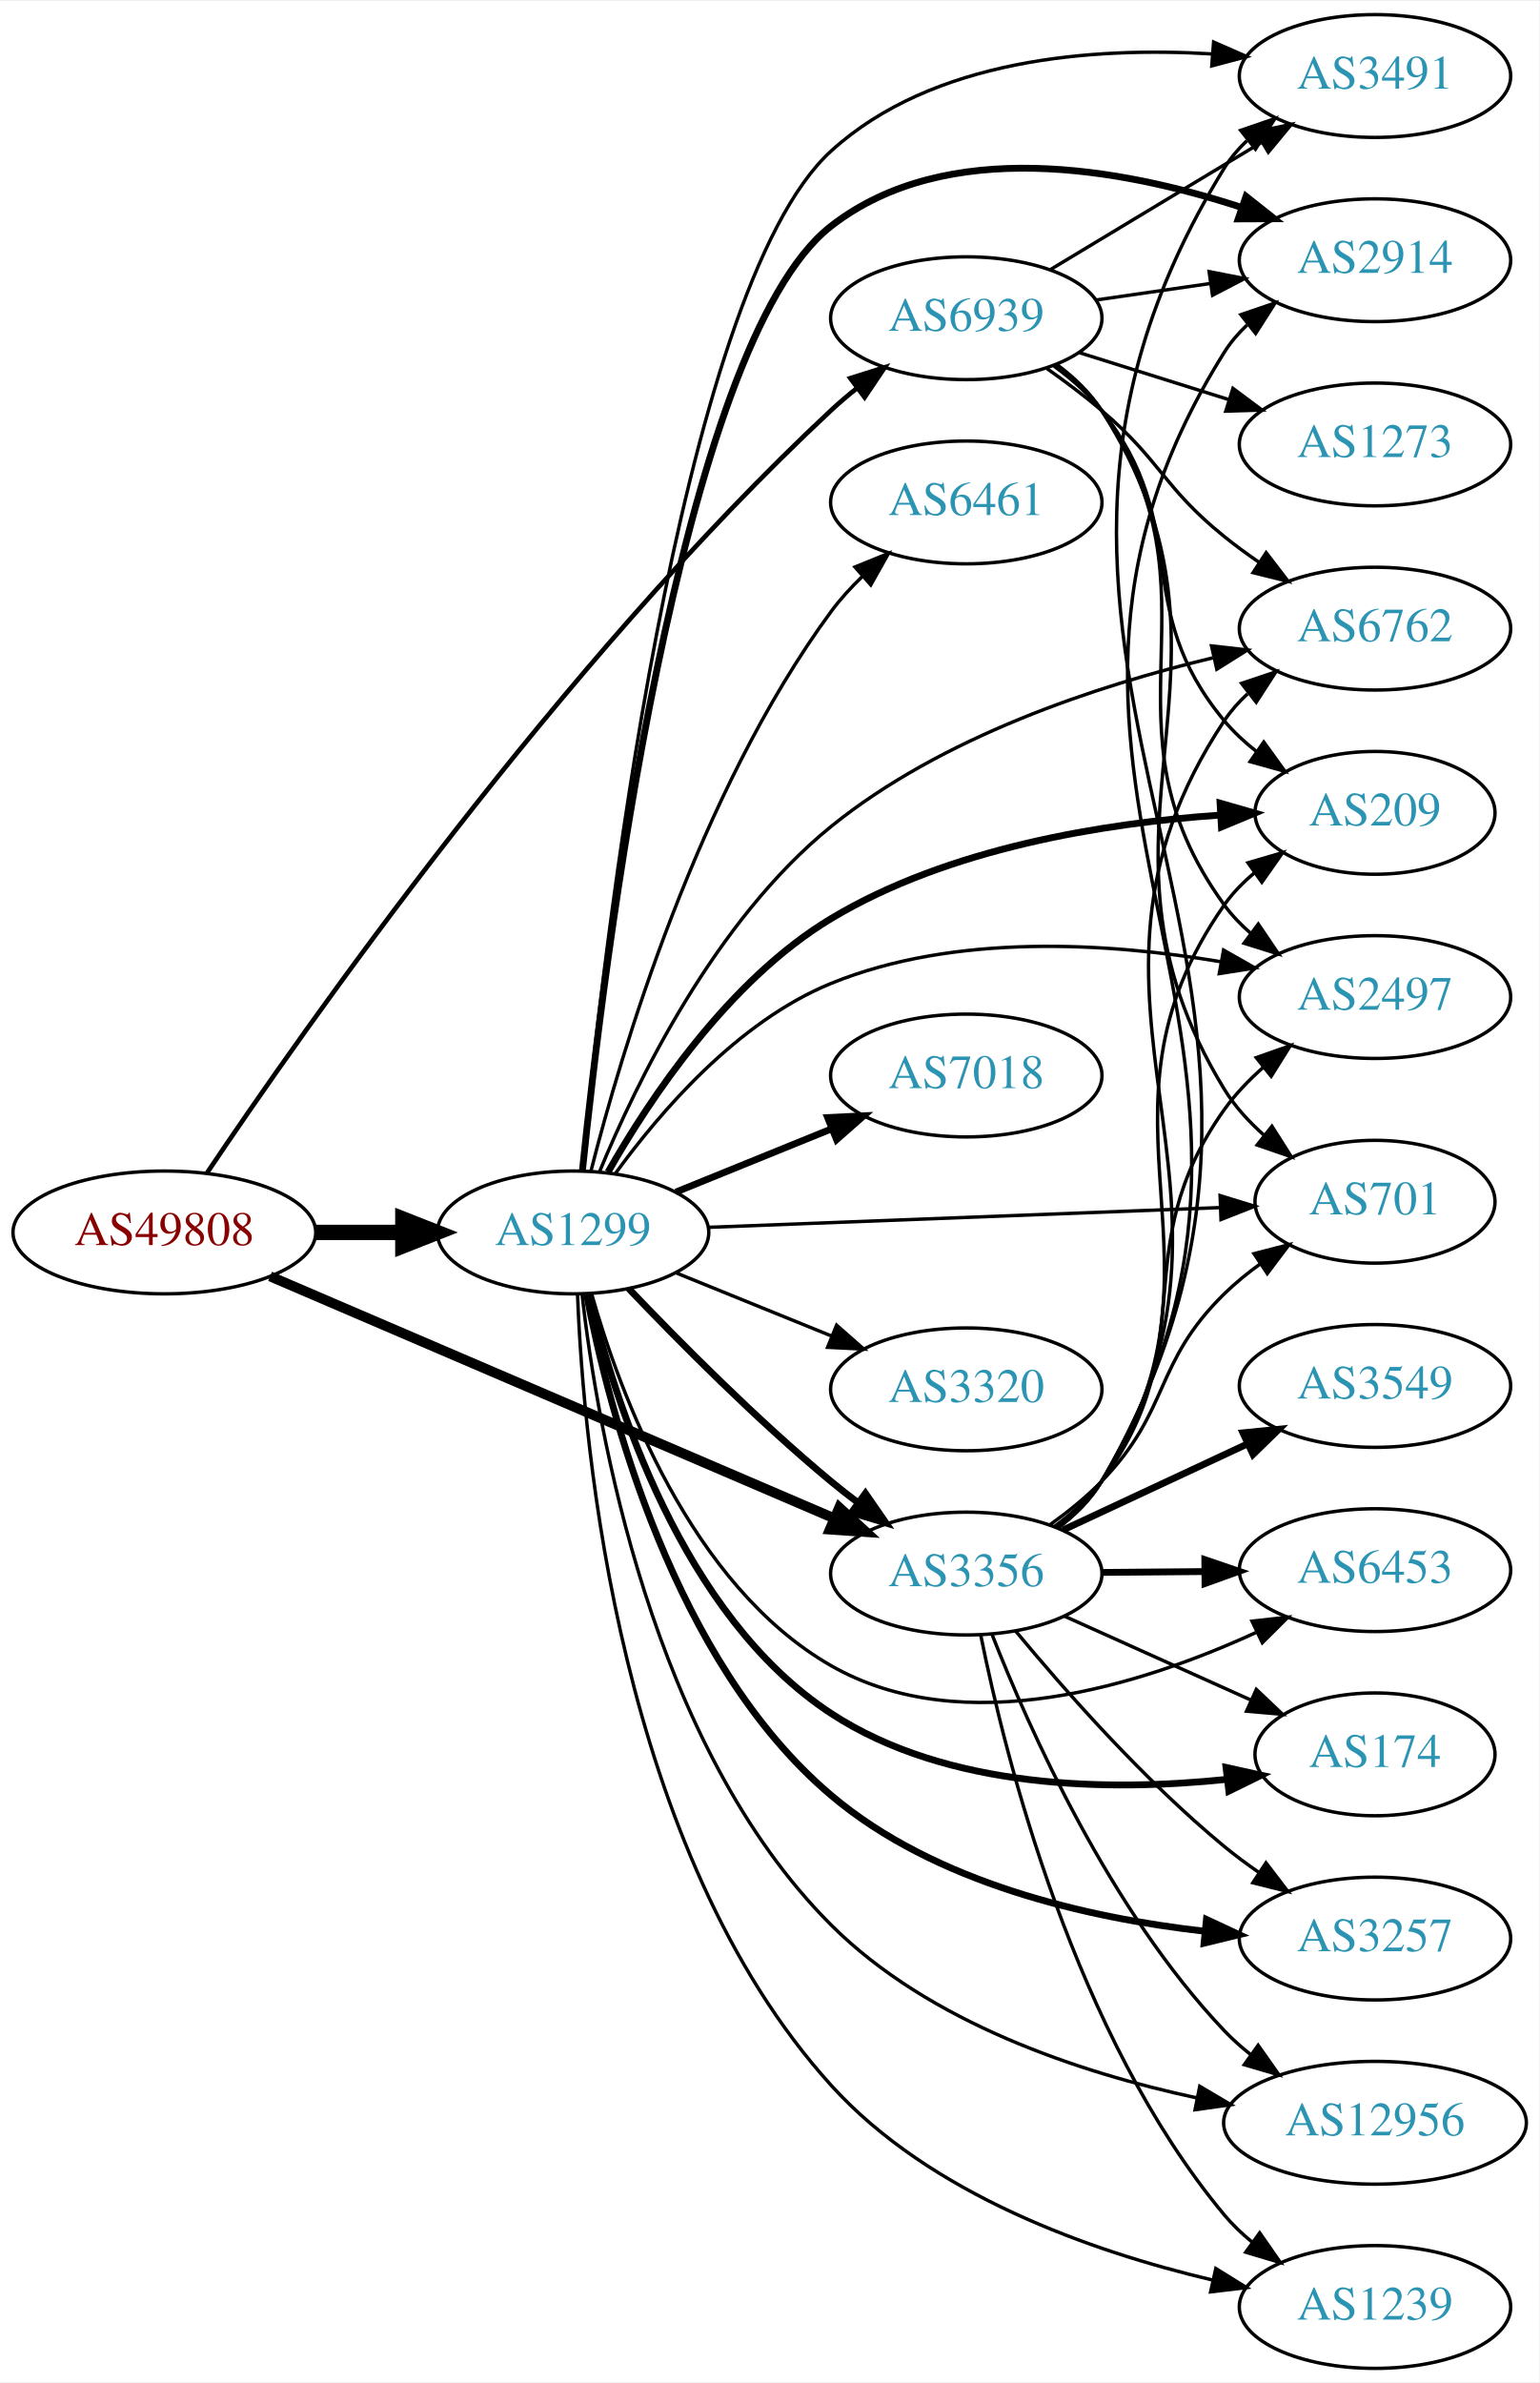
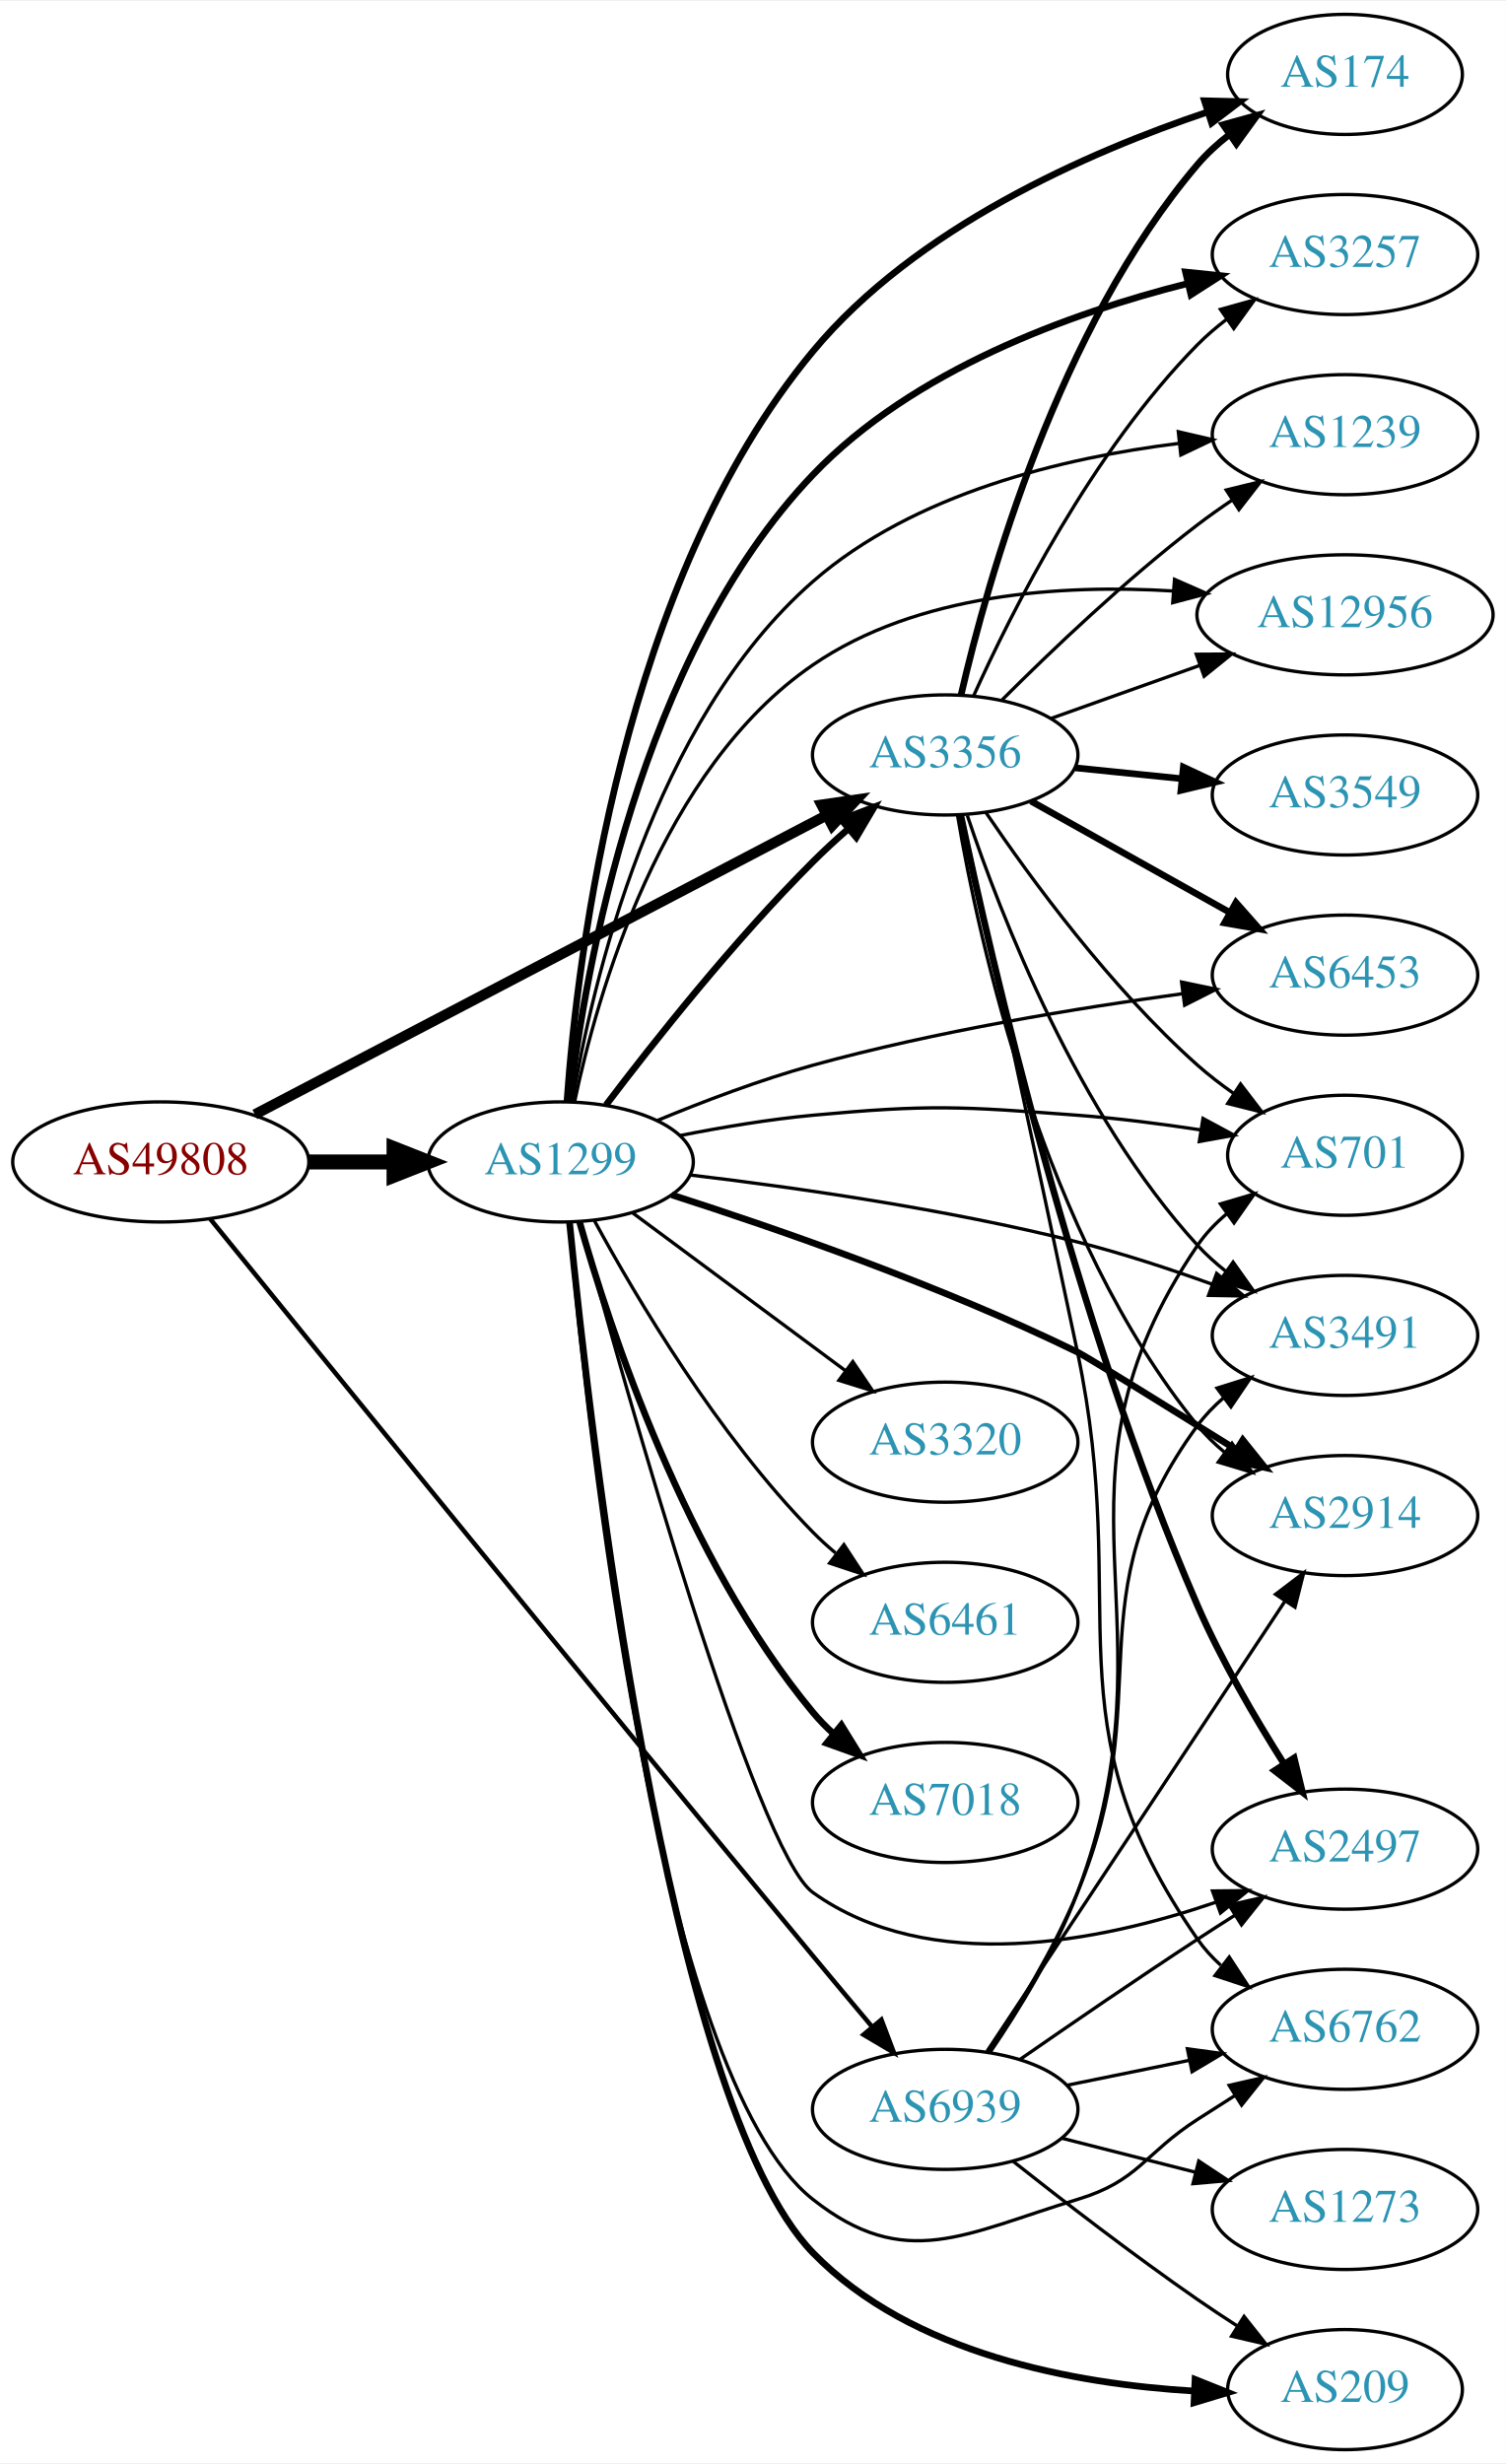
- <svg xmlns="http://www.w3.org/2000/svg" xmlns:xlink="http://www.w3.org/1999/xlink" width="451pt" height="698pt" viewBox="0.00 0.00 451.37 698.00">
-   <g id="graph0" class="graph" transform="scale(1 1) rotate(0) translate(4 694)">
-     <polygon fill="white" stroke="none" points="-4,4 -4,-694 447.37,-694 447.37,4 -4,4" />
+ <svg xmlns="http://www.w3.org/2000/svg" xmlns:xlink="http://www.w3.org/1999/xlink" width="451pt" height="738pt" viewBox="0.00 0.00 451.37 738.00">
+   <g id="graph0" class="graph" transform="scale(1 1) rotate(0) translate(4 734)">
+     <polygon fill="white" stroke="none" points="-4,4 -4,-734 447.37,-734 447.37,4 -4,4" />
    <g id="node1" class="node">
      <g id="a_node1">
        <a xlink:href="/asn/49808" xlink:title="AS49808 ~ POWERSPEED-AS [AT]">
-           <ellipse fill="#ffffff" stroke="black" cx="44.196" cy="-333" rx="44.393" ry="18" />
-           <text text-anchor="middle" x="44.196" y="-329.3" font-family="Times,serif" font-size="14.00" fill="#880000">AS49808</text>
+           <ellipse fill="#ffffff" stroke="black" cx="44.196" cy="-386" rx="44.393" ry="18" />
+           <text text-anchor="middle" x="44.196" y="-382.3" font-family="Times,serif" font-size="14.00" fill="#880000">AS49808</text>
        </a>
      </g>
    </g>
    <g id="node2" class="node">
      <g id="a_node2">
        <a xlink:href="/asn/1299" xlink:title="AS1299 ~ Telia Carrier [EU]">
-           <ellipse fill="#ffffff" stroke="black" cx="164.039" cy="-333" rx="39.794" ry="18" />
-           <text text-anchor="middle" x="164.039" y="-329.3" font-family="Times,serif" font-size="14.00" fill="#2c94b3">AS1299</text>
+           <ellipse fill="#ffffff" stroke="black" cx="164.039" cy="-386" rx="39.794" ry="18" />
+           <text text-anchor="middle" x="164.039" y="-382.3" font-family="Times,serif" font-size="14.00" fill="#2c94b3">AS1299</text>
        </a>
      </g>
    </g>
    <g id="edge1" class="edge">
-       <path fill="none" stroke="black" stroke-width="4.5" d="M88.407,-333C96.72,-333 105.482,-333 113.965,-333" />
-       <polygon fill="black" stroke="black" stroke-width="4.5" points="114.123,-336.938 124.123,-333 114.123,-329.063 114.123,-336.938" />
+       <path fill="none" stroke="black" stroke-width="4.5" d="M88.407,-386C96.72,-386 105.482,-386 113.965,-386" />
+       <polygon fill="black" stroke="black" stroke-width="4.5" points="114.123,-389.938 124.123,-386 114.123,-382.063 114.123,-389.938" />
    </g>
    <g id="node3" class="node">
      <g id="a_node3">
        <a xlink:href="/asn/3356" xlink:title="AS3356 ~ Level 3 Parent, LLC [US]">
-           <ellipse fill="#ffffff" stroke="black" cx="279.332" cy="-233" rx="39.794" ry="18" />
-           <text text-anchor="middle" x="279.332" y="-229.3" font-family="Times,serif" font-size="14.00" fill="#2c94b3">AS3356</text>
+           <ellipse fill="#ffffff" stroke="black" cx="279.332" cy="-508" rx="39.794" ry="18" />
+           <text text-anchor="middle" x="279.332" y="-504.3" font-family="Times,serif" font-size="14.00" fill="#2c94b3">AS3356</text>
        </a>
      </g>
    </g>
    <g id="edge2" class="edge">
-       <path fill="none" stroke="black" stroke-width="2.935" d="M75.197,-320.131C117.449,-302.008 194.462,-268.975 240.561,-249.201" />
-       <polygon fill="black" stroke="black" stroke-width="2.935" points="242.094,-252.352 249.905,-245.193 239.335,-245.919 242.094,-252.352" />
+       <path fill="none" stroke="black" stroke-width="3.13" d="M72.396,-400.234C114.873,-422.462 196.916,-465.395 243.606,-489.828" />
+       <polygon fill="black" stroke="black" stroke-width="3.13" points="242.244,-493.066 252.727,-494.601 245.49,-486.864 242.244,-493.066" />
    </g>
    <g id="node4" class="node">
      <g id="a_node4">
        <a xlink:href="/asn/6939" xlink:title="AS6939 ~ Hurricane Electric LLC [US]">
-           <ellipse fill="#ffffff" stroke="black" cx="279.332" cy="-601" rx="39.794" ry="18" />
-           <text text-anchor="middle" x="279.332" y="-597.3" font-family="Times,serif" font-size="14.00" fill="#2c94b3">AS6939</text>
+           <ellipse fill="#ffffff" stroke="black" cx="279.332" cy="-102" rx="39.794" ry="18" />
+           <text text-anchor="middle" x="279.332" y="-98.3" font-family="Times,serif" font-size="14.00" fill="#2c94b3">AS6939</text>
        </a>
      </g>
    </g>
    <g id="edge3" class="edge">
-       <path fill="none" stroke="black" stroke-width="1.37" d="M56.699,-350.445C84.721,-392.159 160.082,-499.723 239.685,-574 242.079,-576.234 244.668,-578.428 247.333,-580.542" />
-       <polygon fill="black" stroke="black" stroke-width="1.37" points="245.331,-583.415 255.437,-586.596 249.521,-577.807 245.331,-583.415" />
-     </g>
-     <g id="edge6" class="edge">
-       <path fill="none" stroke="black" stroke-width="2" d="M180.344,-316.545C194.957,-301.204 217.913,-278.044 239.685,-260 242.206,-257.911 244.882,-255.816 247.604,-253.767" />
-       <polygon fill="black" stroke="black" stroke-width="2" points="249.765,-256.523 255.797,-247.813 245.65,-250.861 249.765,-256.523" />
+       <path fill="none" stroke="black" stroke-width="1.37" d="M59.031,-368.908C90.786,-329.712 171.423,-230.383 239.685,-148 245.425,-141.073 251.684,-133.592 257.461,-126.716" />
+       <polygon fill="black" stroke="black" stroke-width="1.37" points="260.199,-128.898 263.961,-118.993 254.844,-124.391 260.199,-128.898" />
+     </g>
+     <g id="edge13" class="edge">
+       <path fill="none" stroke="black" stroke-width="2" d="M177.648,-403.057C191.83,-421.781 215.991,-452.325 239.685,-476 242.963,-479.275 246.546,-482.57 250.168,-485.736" />
+       <polygon fill="black" stroke="black" stroke-width="2" points="248.155,-488.618 258.051,-492.402 252.675,-483.273 248.155,-488.618" />
    </g>
    <g id="node5" class="node">
      <g id="a_node5">
-         <a xlink:href="/asn/6461" xlink:title="AS6461 ~ Zayo Bandwidth [US]">
-           <ellipse fill="#ffffff" stroke="black" cx="279.332" cy="-547" rx="39.794" ry="18" />
-           <text text-anchor="middle" x="279.332" y="-543.3" font-family="Times,serif" font-size="14.00" fill="#2c94b3">AS6461</text>
+         <a xlink:href="/asn/2914" xlink:title="AS2914 ~ NTT America, Inc. [US]">
+           <ellipse fill="#ffffff" stroke="black" cx="399.174" cy="-280" rx="39.794" ry="18" />
+           <text text-anchor="middle" x="399.174" y="-276.3" font-family="Times,serif" font-size="14.00" fill="#2c94b3">AS2914</text>
        </a>
      </g>
    </g>
    <g id="edge4" class="edge">
-       <path fill="none" stroke="black" d="M169.28,-350.995C178.035,-385.423 200.629,-461.905 239.685,-515 242.371,-518.651 245.561,-522.14 248.94,-525.382" />
-       <polygon fill="black" stroke="black" points="246.697,-528.07 256.516,-532.051 251.323,-522.816 246.697,-528.07" />
+       <path fill="none" stroke="black" stroke-width="2" d="M197.356,-376.12C229.051,-365.951 278.39,-348.824 318.978,-329 321.552,-327.743 345.557,-312.855 366.47,-299.816" />
+       <polygon fill="black" stroke="black" stroke-width="2" points="368.541,-302.65 375.172,-294.387 364.836,-296.711 368.541,-302.65" />
    </g>
    <g id="node6" class="node">
      <g id="a_node6">
-         <a xlink:href="/asn/2914" xlink:title="AS2914 ~ NTT America, Inc. [US]">
-           <ellipse fill="#ffffff" stroke="black" cx="399.174" cy="-618" rx="39.794" ry="18" />
-           <text text-anchor="middle" x="399.174" y="-614.3" font-family="Times,serif" font-size="14.00" fill="#2c94b3">AS2914</text>
+         <a xlink:href="/asn/174" xlink:title="AS174 ~ Cogent Communications [US]">
+           <ellipse fill="#ffffff" stroke="black" cx="399.174" cy="-712" rx="35.194" ry="18" />
+           <text text-anchor="middle" x="399.174" y="-708.3" font-family="Times,serif" font-size="14.00" fill="#2c94b3">AS174</text>
        </a>
      </g>
    </g>
    <g id="edge5" class="edge">
-       <path fill="none" stroke="black" stroke-width="2" d="M166.763,-351C172.783,-409.608 194.976,-593.195 239.685,-628 273.544,-654.359 324.813,-644.971 359.808,-633.56" />
-       <polygon fill="black" stroke="black" stroke-width="2" points="361.355,-636.728 369.663,-630.153 359.068,-630.112 361.355,-636.728" />
+       <path fill="none" stroke="black" stroke-width="2" d="M165.951,-404.072C169.043,-447.667 182.436,-560.087 239.685,-629 270.436,-666.016 322.016,-688.628 357.951,-700.713" />
+       <polygon fill="black" stroke="black" stroke-width="2" points="357.049,-704.1 367.641,-703.846 359.202,-697.439 357.049,-704.1" />
    </g>
    <g id="node7" class="node">
      <g id="a_node7">
-         <a xlink:href="/asn/174" xlink:title="AS174 ~ Cogent Communications [US]">
-           <ellipse fill="#ffffff" stroke="black" cx="399.174" cy="-180" rx="35.194" ry="18" />
-           <text text-anchor="middle" x="399.174" y="-176.3" font-family="Times,serif" font-size="14.00" fill="#2c94b3">AS174</text>
-         </a>
-       </g>
-     </g>
-     <g id="edge7" class="edge">
-       <path fill="none" stroke="black" stroke-width="2" d="M168.702,-314.974C176.074,-283.864 195.889,-220.677 239.685,-192 273.891,-169.602 321.595,-169.112 355.713,-172.672" />
-       <polygon fill="black" stroke="black" stroke-width="2" points="355.489,-176.171 365.835,-173.888 356.324,-169.22 355.489,-176.171" />
+         <a xlink:href="/asn/2497" xlink:title="AS2497 ~ Internet Initiative Japan Inc. [JP]">
+           <ellipse fill="#ffffff" stroke="black" cx="399.174" cy="-180" rx="39.794" ry="18" />
+           <text text-anchor="middle" x="399.174" y="-176.3" font-family="Times,serif" font-size="14.00" fill="#2c94b3">AS2497</text>
+         </a>
+       </g>
+     </g>
+     <g id="edge6" class="edge">
+       <path fill="none" stroke="black" d="M169.839,-368.16C183.478,-318.115 222.576,-179.244 239.685,-167 274.627,-141.994 325.662,-152.198 360.307,-164.042" />
+       <polygon fill="black" stroke="black" points="359.462,-167.458 370.057,-167.565 361.841,-160.875 359.462,-167.458" />
    </g>
    <g id="node8" class="node">
      <g id="a_node8">
-         <a xlink:href="/asn/2497" xlink:title="AS2497 ~ Internet Initiative Japan Inc. [JP]">
-           <ellipse fill="#ffffff" stroke="black" cx="399.174" cy="-402" rx="39.794" ry="18" />
-           <text text-anchor="middle" x="399.174" y="-398.3" font-family="Times,serif" font-size="14.00" fill="#2c94b3">AS2497</text>
-         </a>
-       </g>
-     </g>
-     <g id="edge8" class="edge">
-       <path fill="none" stroke="black" d="M176.366,-350.159C189.265,-367.974 212.158,-394.777 239.685,-406 276.023,-420.815 321.042,-417.888 353.804,-412.385" />
-       <polygon fill="black" stroke="black" points="354.774,-415.766 363.983,-410.528 353.517,-408.88 354.774,-415.766" />
+         <a xlink:href="/asn/6461" xlink:title="AS6461 ~ Zayo Bandwidth [US]">
+           <ellipse fill="#ffffff" stroke="black" cx="279.332" cy="-248" rx="39.794" ry="18" />
+           <text text-anchor="middle" x="279.332" y="-244.3" font-family="Times,serif" font-size="14.00" fill="#2c94b3">AS6461</text>
+         </a>
+       </g>
+     </g>
+     <g id="edge7" class="edge">
+       <path fill="none" stroke="black" d="M174.175,-368.402C186.78,-345.217 211.205,-303.992 239.685,-275 241.782,-272.865 244.069,-270.789 246.448,-268.799" />
+       <polygon fill="black" stroke="black" points="248.965,-271.278 254.751,-262.403 244.693,-265.733 248.965,-271.278" />
    </g>
    <g id="node9" class="node">
      <g id="a_node9">
        <a xlink:href="/asn/7018" xlink:title="AS7018 ~ AT&amp;T Services, Inc. [US]">
-           <ellipse fill="#ffffff" stroke="black" cx="279.332" cy="-379" rx="39.794" ry="18" />
-           <text text-anchor="middle" x="279.332" y="-375.3" font-family="Times,serif" font-size="14.00" fill="#2c94b3">AS7018</text>
-         </a>
-       </g>
-     </g>
-     <g id="edge9" class="edge">
-       <path fill="none" stroke="black" stroke-width="2" d="M194.214,-344.846C208.09,-350.48 224.867,-357.292 239.776,-363.346" />
-       <polygon fill="black" stroke="black" stroke-width="2" points="238.673,-366.675 249.255,-367.194 241.306,-360.189 238.673,-366.675" />
+           <ellipse fill="#ffffff" stroke="black" cx="279.332" cy="-194" rx="39.794" ry="18" />
+           <text text-anchor="middle" x="279.332" y="-190.3" font-family="Times,serif" font-size="14.00" fill="#2c94b3">AS7018</text>
+         </a>
+       </g>
+     </g>
+     <g id="edge8" class="edge">
+       <path fill="none" stroke="black" stroke-width="2" d="M169.684,-368.173C178.772,-335.949 201.425,-267.082 239.685,-221 241.548,-218.757 243.64,-216.615 245.863,-214.59" />
+       <polygon fill="black" stroke="black" stroke-width="2" points="248.21,-217.192 253.774,-208.176 243.802,-211.754 248.21,-217.192" />
    </g>
    <g id="node10" class="node">
      <g id="a_node10">
-         <a xlink:href="/asn/3491" xlink:title="AS3491 ~ PCCW Global, Inc. [US]">
-           <ellipse fill="#ffffff" stroke="black" cx="399.174" cy="-672" rx="39.794" ry="18" />
-           <text text-anchor="middle" x="399.174" y="-668.3" font-family="Times,serif" font-size="14.00" fill="#2c94b3">AS3491</text>
-         </a>
-       </g>
-     </g>
-     <g id="edge10" class="edge">
-       <path fill="none" stroke="black" d="M166.67,-351.211C172.538,-412.387 194.644,-608.978 239.685,-650 269.5,-677.154 316.466,-680.586 351.543,-678.468" />
-       <polygon fill="black" stroke="black" points="351.854,-681.955 361.556,-677.697 351.316,-674.976 351.854,-681.955" />
+         <a xlink:href="/asn/3257" xlink:title="AS3257 ~ GTT [DE]">
+           <ellipse fill="#ffffff" stroke="black" cx="399.174" cy="-658" rx="39.794" ry="18" />
+           <text text-anchor="middle" x="399.174" y="-654.3" font-family="Times,serif" font-size="14.00" fill="#2c94b3">AS3257</text>
+         </a>
+       </g>
+     </g>
+     <g id="edge9" class="edge">
+       <path fill="none" stroke="black" stroke-width="2" d="M166.756,-404.241C171.39,-443.605 187.561,-537.369 239.685,-592 269.648,-623.404 316.808,-640.436 351.903,-649.286" />
+       <polygon fill="black" stroke="black" stroke-width="2" points="351.377,-652.758 361.916,-651.673 353,-645.949 351.377,-652.758" />
    </g>
    <g id="node11" class="node">
      <g id="a_node11">
-         <a xlink:href="/asn/3257" xlink:title="AS3257 ~ GTT [DE]">
-           <ellipse fill="#ffffff" stroke="black" cx="399.174" cy="-126" rx="39.794" ry="18" />
-           <text text-anchor="middle" x="399.174" y="-122.3" font-family="Times,serif" font-size="14.00" fill="#2c94b3">AS3257</text>
-         </a>
-       </g>
-     </g>
-     <g id="edge11" class="edge">
-       <path fill="none" stroke="black" stroke-width="2" d="M167.961,-315.064C174.463,-281.079 193.372,-207.208 239.685,-168 270.203,-142.165 314.948,-132.036 349.118,-128.156" />
-       <polygon fill="black" stroke="black" stroke-width="2" points="349.75,-131.611 359.356,-127.142 349.06,-124.645 349.75,-131.611" />
+         <a xlink:href="/asn/1239" xlink:title="AS1239 ~ Sprint [US]">
+           <ellipse fill="#ffffff" stroke="black" cx="399.174" cy="-604" rx="39.794" ry="18" />
+           <text text-anchor="middle" x="399.174" y="-600.3" font-family="Times,serif" font-size="14.00" fill="#2c94b3">AS1239</text>
+         </a>
+       </g>
+     </g>
+     <g id="edge10" class="edge">
+       <path fill="none" stroke="black" d="M167.558,-404.017C173.465,-439.347 191.542,-517.931 239.685,-560 269.988,-586.479 314.955,-597.139 349.259,-601.372" />
+       <polygon fill="black" stroke="black" points="349.214,-604.888 359.534,-602.49 349.971,-597.929 349.214,-604.888" />
    </g>
    <g id="node12" class="node">
      <g id="a_node12">
-         <a xlink:href="/asn/12956" xlink:title="AS12956 ~ TELXIUS [ES]">
-           <ellipse fill="#ffffff" stroke="black" cx="399.174" cy="-72" rx="44.393" ry="18" />
-           <text text-anchor="middle" x="399.174" y="-68.3" font-family="Times,serif" font-size="14.00" fill="#2c94b3">AS12956</text>
-         </a>
-       </g>
-     </g>
-     <g id="edge12" class="edge">
-       <path fill="none" stroke="black" d="M166.661,-314.848C171.111,-275.708 186.938,-182.665 239.685,-130 268.464,-101.266 312.626,-86.64 347.03,-79.271" />
-       <polygon fill="black" stroke="black" points="347.79,-82.688 356.909,-77.294 346.417,-75.824 347.79,-82.688" />
+         <a xlink:href="/asn/6762" xlink:title="AS6762 ~ TELECOM ITALIA SPARKLE S.p.A. [IT]">
+           <ellipse fill="#ffffff" stroke="black" cx="399.174" cy="-126" rx="39.794" ry="18" />
+           <text text-anchor="middle" x="399.174" y="-122.3" font-family="Times,serif" font-size="14.00" fill="#2c94b3">AS6762</text>
+         </a>
+       </g>
+     </g>
+     <g id="edge11" class="edge">
+       <path fill="none" stroke="black" d="M166.525,-367.893C171.923,-307.102 192.701,-112.042 239.685,-75 267.36,-53.182 285.249,-64.788 318.978,-75 337.383,-80.572 338.823,-88.569 354.978,-99 358.572,-101.321 362.35,-103.728 366.115,-106.107" />
+       <polygon fill="black" stroke="black" points="364.451,-109.195 374.78,-111.552 368.175,-103.268 364.451,-109.195" />
    </g>
    <g id="node13" class="node">
      <g id="a_node13">
-         <a xlink:href="/asn/1239" xlink:title="AS1239 ~ Sprint [US]">
-           <ellipse fill="#ffffff" stroke="black" cx="399.174" cy="-18" rx="39.794" ry="18" />
-           <text text-anchor="middle" x="399.174" y="-14.3" font-family="Times,serif" font-size="14.00" fill="#2c94b3">AS1239</text>
-         </a>
-       </g>
-     </g>
-     <g id="edge13" class="edge">
-       <path fill="none" stroke="black" d="M165.35,-314.724C167.086,-269.578 177.66,-151.494 239.685,-83 268.755,-50.898 316.038,-34.285 351.405,-25.927" />
-       <polygon fill="black" stroke="black" points="352.498,-29.27 361.502,-23.686 350.981,-22.436 352.498,-29.27" />
+         <a xlink:href="/asn/12956" xlink:title="AS12956 ~ TELXIUS [ES]">
+           <ellipse fill="#ffffff" stroke="black" cx="399.174" cy="-550" rx="44.393" ry="18" />
+           <text text-anchor="middle" x="399.174" y="-546.3" font-family="Times,serif" font-size="14.00" fill="#2c94b3">AS12956</text>
+         </a>
+       </g>
+     </g>
+     <g id="edge12" class="edge">
+       <path fill="none" stroke="black" d="M168.213,-403.901C174.977,-436.205 194.087,-503.78 239.685,-535 270.996,-556.438 314.309,-559.195 347.744,-557.143" />
+       <polygon fill="black" stroke="black" points="348.078,-560.628 357.779,-556.367 347.539,-553.649 348.078,-560.628" />
    </g>
    <g id="node14" class="node">
      <g id="a_node14">
-         <a xlink:href="/asn/6762" xlink:title="AS6762 ~ TELECOM ITALIA SPARKLE S.p.A. [IT]">
-           <ellipse fill="#ffffff" stroke="black" cx="399.174" cy="-510" rx="39.794" ry="18" />
-           <text text-anchor="middle" x="399.174" y="-506.3" font-family="Times,serif" font-size="14.00" fill="#2c94b3">AS6762</text>
+         <a xlink:href="/asn/6453" xlink:title="AS6453 ~ TATA COMMUNICATIONS (AMERICA) INC [US]">
+           <ellipse fill="#ffffff" stroke="black" cx="399.174" cy="-442" rx="39.794" ry="18" />
+           <text text-anchor="middle" x="399.174" y="-438.3" font-family="Times,serif" font-size="14.00" fill="#2c94b3">AS6453</text>
        </a>
      </g>
    </g>
    <g id="edge14" class="edge">
-       <path fill="none" stroke="black" d="M171.849,-350.932C182.525,-376.765 205.57,-424.374 239.685,-452 272.186,-478.319 317.714,-493.32 351.639,-501.442" />
-       <polygon fill="black" stroke="black" points="351.24,-504.94 361.768,-503.746 352.793,-498.115 351.24,-504.94" />
+       <path fill="none" stroke="black" d="M192.942,-398.386C206.777,-404.127 223.872,-410.63 239.685,-415 276.342,-425.131 318.875,-432.126 350.645,-436.454" />
+       <polygon fill="black" stroke="black" points="350.188,-439.924 360.561,-437.766 351.106,-432.984 350.188,-439.924" />
    </g>
    <g id="node15" class="node">
      <g id="a_node15">
-         <a xlink:href="/asn/701" xlink:title="AS701 ~ UUNET [US]">
-           <ellipse fill="#ffffff" stroke="black" cx="399.174" cy="-342" rx="35.194" ry="18" />
-           <text text-anchor="middle" x="399.174" y="-338.3" font-family="Times,serif" font-size="14.00" fill="#2c94b3">AS701</text>
+         <a xlink:href="/asn/209" xlink:title="AS209 ~ CenturyLink Communications, LLC [US]">
+           <ellipse fill="#ffffff" stroke="black" cx="399.174" cy="-18" rx="35.194" ry="18" />
+           <text text-anchor="middle" x="399.174" y="-14.3" font-family="Times,serif" font-size="14.00" fill="#2c94b3">AS209</text>
        </a>
      </g>
    </g>
    <g id="edge15" class="edge">
-       <path fill="none" stroke="black" d="M203.798,-334.496C245.065,-336.089 310.277,-338.607 353.631,-340.28" />
-       <polygon fill="black" stroke="black" points="353.756,-343.788 363.883,-340.676 354.026,-336.793 353.756,-343.788" />
+       <path fill="none" stroke="black" stroke-width="2" d="M166.726,-367.848C172.847,-305.891 195.858,-104.104 239.685,-59 269.249,-28.575 318.219,-19.691 353.914,-17.572" />
+       <polygon fill="black" stroke="black" stroke-width="2" points="354.227,-21.061 364.065,-17.128 353.921,-14.068 354.227,-21.061" />
    </g>
    <g id="node16" class="node">
      <g id="a_node16">
-         <a xlink:href="/asn/209" xlink:title="AS209 ~ CenturyLink Communications, LLC [US]">
-           <ellipse fill="#ffffff" stroke="black" cx="399.174" cy="-456" rx="35.194" ry="18" />
-           <text text-anchor="middle" x="399.174" y="-452.3" font-family="Times,serif" font-size="14.00" fill="#2c94b3">AS209</text>
+         <a xlink:href="/asn/701" xlink:title="AS701 ~ UUNET [US]">
+           <ellipse fill="#ffffff" stroke="black" cx="399.174" cy="-388" rx="35.194" ry="18" />
+           <text text-anchor="middle" x="399.174" y="-384.3" font-family="Times,serif" font-size="14.00" fill="#2c94b3">AS701</text>
        </a>
      </g>
    </g>
    <g id="edge16" class="edge">
-       <path fill="none" stroke="black" stroke-width="2" d="M174.292,-350.7C186.36,-371.92 209.539,-406.882 239.685,-425 274.271,-445.786 320.062,-452.999 353.528,-455.33" />
-       <polygon fill="black" stroke="black" stroke-width="2" points="353.746,-458.848 363.93,-455.926 354.147,-451.859 353.746,-458.848" />
+       <path fill="none" stroke="black" d="M199.788,-393.901C212.294,-396.376 226.556,-398.779 239.685,-400 274.775,-403.262 283.836,-402.647 318.978,-400 330.99,-399.095 343.941,-397.429 355.82,-395.62" />
+       <polygon fill="black" stroke="black" points="356.608,-399.038 365.932,-394.009 355.506,-392.125 356.608,-399.038" />
    </g>
    <g id="node17" class="node">
      <g id="a_node17">
-         <a xlink:href="/asn/6453" xlink:title="AS6453 ~ TATA COMMUNICATIONS (AMERICA) INC [US]">
-           <ellipse fill="#ffffff" stroke="black" cx="399.174" cy="-234" rx="39.794" ry="18" />
-           <text text-anchor="middle" x="399.174" y="-230.3" font-family="Times,serif" font-size="14.00" fill="#2c94b3">AS6453</text>
+         <a xlink:href="/asn/3491" xlink:title="AS3491 ~ PCCW Global, Inc. [US]">
+           <ellipse fill="#ffffff" stroke="black" cx="399.174" cy="-334" rx="39.794" ry="18" />
+           <text text-anchor="middle" x="399.174" y="-330.3" font-family="Times,serif" font-size="14.00" fill="#2c94b3">AS3491</text>
        </a>
      </g>
    </g>
    <g id="edge17" class="edge">
-       <path fill="none" stroke="black" d="M169.469,-315.005C177.7,-285.962 198.396,-229.625 239.685,-206 278.424,-183.835 330.523,-200.231 364.228,-215.696" />
-       <polygon fill="black" stroke="black" points="363.111,-219.042 373.641,-220.211 366.138,-212.731 363.111,-219.042" />
+       <path fill="none" stroke="black" d="M202.757,-382.096C234.164,-378.375 279.902,-371.863 318.978,-362 332.387,-358.616 346.728,-353.896 359.472,-349.296" />
+       <polygon fill="black" stroke="black" points="360.697,-352.575 368.864,-345.825 358.27,-346.009 360.697,-352.575" />
    </g>
    <g id="node18" class="node">
      <g id="a_node18">
        <a xlink:href="/asn/3320" xlink:title="AS3320 ~ DTAG [DE]">
-           <ellipse fill="#ffffff" stroke="black" cx="279.332" cy="-287" rx="39.794" ry="18" />
-           <text text-anchor="middle" x="279.332" y="-283.3" font-family="Times,serif" font-size="14.00" fill="#2c94b3">AS3320</text>
+           <ellipse fill="#ffffff" stroke="black" cx="279.332" cy="-302" rx="39.794" ry="18" />
+           <text text-anchor="middle" x="279.332" y="-298.3" font-family="Times,serif" font-size="14.00" fill="#2c94b3">AS3320</text>
        </a>
      </g>
    </g>
    <g id="edge18" class="edge">
-       <path fill="none" stroke="black" d="M194.214,-321.154C208.09,-315.52 224.867,-308.708 239.776,-302.654" />
-       <polygon fill="black" stroke="black" points="241.306,-305.811 249.255,-298.806 238.673,-299.325 241.306,-305.811" />
+       <path fill="none" stroke="black" d="M185.555,-370.788C203.409,-357.55 229.482,-338.219 249.445,-323.417" />
+       <polygon fill="black" stroke="black" points="251.637,-326.15 257.585,-317.382 247.467,-320.527 251.637,-326.15" />
+     </g>
+     <g id="edge28" class="edge">
+       <path fill="none" stroke="black" d="M283.016,-489.95C289.418,-452.229 308.647,-363.842 354.978,-307 357.353,-304.087 360.13,-301.396 363.109,-298.936" />
+       <polygon fill="black" stroke="black" points="365.301,-301.67 371.335,-292.962 361.187,-296.006 365.301,-301.67" />
+     </g>
+     <g id="edge22" class="edge">
+       <path fill="none" stroke="black" stroke-width="2" d="M284.085,-525.981C292.006,-560.283 313.236,-636.005 354.978,-685 357.753,-688.257 361.021,-691.246 364.497,-693.954" />
+       <polygon fill="black" stroke="black" stroke-width="2" points="362.642,-696.927 372.853,-699.753 366.633,-691.176 362.642,-696.927" />
+     </g>
+     <g id="edge24" class="edge">
+       <path fill="none" stroke="black" stroke-width="2" d="M284.008,-489.842C292.973,-447.286 317.966,-338.263 354.978,-253 362.077,-236.646 372.122,-219.435 380.739,-205.834" />
+       <polygon fill="black" stroke="black" stroke-width="2" points="383.929,-207.347 386.423,-197.05 378.052,-203.544 383.929,-207.347" />
+     </g>
+     <g id="edge25" class="edge">
+       <path fill="none" stroke="black" d="M287.812,-525.624C299.322,-551.19 323.395,-598.998 354.978,-631 357.618,-633.675 360.572,-636.206 363.663,-638.567" />
+       <polygon fill="black" stroke="black" points="361.837,-641.561 372.044,-644.403 365.837,-635.816 361.837,-641.561" />
+     </g>
+     <g id="edge29" class="edge">
+       <path fill="none" stroke="black" d="M296.439,-524.561C311.049,-539.163 333.522,-560.608 354.978,-577 358.299,-579.537 361.865,-582.057 365.473,-584.48" />
+       <polygon fill="black" stroke="black" points="363.577,-587.422 373.873,-589.921 367.382,-581.547 363.577,-587.422" />
    </g>
    <g id="edge23" class="edge">
-       <path fill="none" stroke="black" d="M306.081,-246.336C311.115,-250.094 315.809,-254.648 318.978,-260 394.38,-387.327 276.343,-465.644 354.978,-591 356.811,-593.922 359.088,-596.58 361.631,-598.987" />
-       <polygon fill="black" stroke="black" points="359.855,-602.043 369.881,-605.468 364.179,-596.538 359.855,-602.043" />
-     </g>
-     <g id="edge30" class="edge">
-       <path fill="none" stroke="black" d="M308.259,-220.44C324.568,-213.105 345.306,-203.777 362.756,-195.93" />
-       <polygon fill="black" stroke="black" points="364.378,-199.038 372.062,-191.744 361.507,-192.654 364.378,-199.038" />
-     </g>
-     <g id="edge22" class="edge">
-       <path fill="none" stroke="black" d="M305.273,-246.874C310.348,-250.604 315.263,-255.011 318.978,-260 349.446,-300.922 325.388,-327.439 354.978,-369 358.194,-373.517 362.208,-377.698 366.486,-381.461" />
-       <polygon fill="black" stroke="black" points="364.361,-384.243 374.354,-387.762 368.737,-378.779 364.361,-384.243" />
-     </g>
-     <g id="edge29" class="edge">
-       <path fill="none" stroke="black" d="M306.141,-246.3C311.172,-250.06 315.849,-254.624 318.978,-260 405.429,-408.53 264.756,-498.73 354.978,-645 356.789,-647.936 359.05,-650.603 361.583,-653.017" />
-       <polygon fill="black" stroke="black" points="359.797,-656.065 369.817,-659.507 364.131,-650.568 359.797,-656.065" />
-     </g>
-     <g id="edge24" class="edge">
-       <path fill="none" stroke="black" d="M293.791,-216.162C307.938,-199.079 331.377,-172.452 354.978,-153 358.203,-150.342 361.708,-147.746 365.282,-145.279" />
-       <polygon fill="black" stroke="black" points="367.205,-148.203 373.642,-139.788 363.362,-142.352 367.205,-148.203" />
+       <path fill="none" stroke="black" d="M284.291,-489.975C291.363,-457.713 306.584,-387.958 318.978,-329 335.403,-250.866 309.439,-218.581 354.978,-153 356.945,-150.167 359.316,-147.571 361.921,-145.204" />
+       <polygon fill="black" stroke="black" points="364.473,-147.657 370.271,-138.79 360.209,-142.106 364.473,-147.657" />
+     </g>
+     <g id="edge20" class="edge">
+       <path fill="none" stroke="black" d="M310.986,-518.925C324.636,-523.79 340.938,-529.601 355.733,-534.873" />
+       <polygon fill="black" stroke="black" points="354.6,-538.185 365.194,-538.246 356.95,-531.592 354.6,-538.185" />
+     </g>
+     <g id="edge21" class="edge">
+       <path fill="none" stroke="black" stroke-width="2" d="M305.035,-494.164C322.319,-484.484 345.615,-471.437 364.584,-460.813" />
+       <polygon fill="black" stroke="black" stroke-width="2" points="366.489,-463.758 373.503,-455.818 363.068,-457.65 366.489,-463.758" />
+     </g>
+     <g id="edge27" class="edge">
+       <path fill="none" stroke="black" d="M291.513,-490.778C304.956,-470.937 328.979,-438.105 354.978,-415 358.341,-412.011 362.074,-409.144 365.896,-406.468" />
+       <polygon fill="black" stroke="black" points="367.865,-409.362 374.297,-400.943 364.019,-403.513 367.865,-409.362" />
    </g>
    <g id="edge26" class="edge">
-       <path fill="none" stroke="black" d="M286.888,-215.141C297.682,-187.616 321.398,-134.317 354.978,-99 357.366,-96.489 360.035,-94.113 362.844,-91.891" />
-       <polygon fill="black" stroke="black" points="364.912,-94.715 371.008,-86.05 360.839,-89.022 364.912,-94.715" />
-     </g>
-     <g id="edge28" class="edge">
-       <path fill="none" stroke="black" d="M283.556,-215.023C290.767,-179.144 311.122,-97.593 354.978,-45 357.385,-42.113 360.184,-39.441 363.177,-36.991" />
-       <polygon fill="black" stroke="black" points="365.367,-39.727 371.422,-31.033 361.267,-34.054 365.367,-39.727" />
-     </g>
-     <g id="edge20" class="edge">
-       <path fill="none" stroke="black" d="M305.877,-246.46C310.922,-250.211 315.671,-254.731 318.978,-260 372.35,-345.032 299.448,-399.361 354.978,-483 356.886,-485.873 359.215,-488.498 361.792,-490.883" />
-       <polygon fill="black" stroke="black" points="360.052,-493.963 370.099,-497.327 364.343,-488.432 360.052,-493.963" />
-     </g>
-     <g id="edge27" class="edge">
-       <path fill="none" stroke="black" d="M303.954,-247.362C309.208,-251.122 314.533,-255.418 318.978,-260 339.322,-280.968 334.105,-294.559 354.978,-315 358.193,-318.148 361.836,-321.111 365.61,-323.839" />
-       <polygon fill="black" stroke="black" points="363.704,-326.775 373.966,-329.413 367.589,-320.952 363.704,-326.775" />
-     </g>
-     <g id="edge21" class="edge">
-       <path fill="none" stroke="black" d="M305.684,-246.585C310.739,-250.33 315.541,-254.815 318.978,-260 361.413,-324.008 310.92,-366.099 354.978,-429 357.432,-432.504 360.502,-435.648 363.866,-438.443" />
-       <polygon fill="black" stroke="black" points="361.931,-441.362 372.1,-444.335 366.004,-435.669 361.931,-441.362" />
-     </g>
-     <g id="edge25" class="edge">
-       <path fill="none" stroke="black" stroke-width="2" d="M319.244,-233.33C328.798,-233.411 339.147,-233.499 349.11,-233.584" />
-       <polygon fill="black" stroke="black" stroke-width="2" points="349.273,-237.085 359.302,-233.67 349.332,-230.085 349.273,-237.085" />
+       <path fill="none" stroke="black" d="M285.962,-489.848C295.919,-460.081 319.04,-400.278 354.978,-361 357.515,-358.227 360.401,-355.63 363.448,-353.228" />
+       <polygon fill="black" stroke="black" points="365.631,-355.972 371.769,-347.336 361.585,-350.259 365.631,-355.972" />
    </g>
    <g id="node19" class="node">
      <g id="a_node19">
        <a xlink:href="/asn/3549" xlink:title="AS3549 ~ Level 3 Parent, LLC [US]">
-           <ellipse fill="#ffffff" stroke="black" cx="399.174" cy="-288" rx="39.794" ry="18" />
-           <text text-anchor="middle" x="399.174" y="-284.3" font-family="Times,serif" font-size="14.00" fill="#2c94b3">AS3549</text>
+           <ellipse fill="#ffffff" stroke="black" cx="399.174" cy="-496" rx="39.794" ry="18" />
+           <text text-anchor="middle" x="399.174" y="-492.3" font-family="Times,serif" font-size="14.00" fill="#2c94b3">AS3549</text>
        </a>
      </g>
    </g>
    <g id="edge19" class="edge">
-       <path fill="none" stroke="black" stroke-width="2" d="M307.663,-245.756C323.726,-253.253 344.237,-262.826 361.67,-270.963" />
-       <polygon fill="black" stroke="black" stroke-width="2" points="360.449,-274.255 370.991,-275.313 363.409,-267.912 360.449,-274.255" />
+       <path fill="none" stroke="black" stroke-width="2" d="M318.266,-504.137C328.464,-503.099 339.626,-501.962 350.289,-500.876" />
+       <polygon fill="black" stroke="black" stroke-width="2" points="350.717,-504.351 360.31,-499.856 350.007,-497.387 350.717,-504.351" />
+     </g>
+     <g id="edge32" class="edge">
+       <path fill="none" stroke="black" d="M291.845,-119.391C312.667,-150.843 356.677,-217.319 381.042,-254.122" />
+       <polygon fill="black" stroke="black" points="378.348,-256.394 386.787,-262.8 384.185,-252.53 378.348,-256.394" />
+     </g>
+     <g id="edge34" class="edge">
+       <path fill="none" stroke="black" d="M301.735,-116.963C316.574,-127.254 336.849,-141.148 354.978,-153 358.559,-155.341 362.329,-157.761 366.089,-160.148" />
+       <polygon fill="black" stroke="black" points="364.422,-163.234 374.749,-165.6 368.151,-157.31 364.422,-163.234" />
+     </g>
+     <g id="edge30" class="edge">
+       <path fill="none" stroke="black" d="M315.688,-109.201C327.235,-111.552 340.227,-114.198 352.425,-116.683" />
+       <polygon fill="black" stroke="black" points="351.938,-120.155 362.435,-118.721 353.335,-113.296 351.938,-120.155" />
+     </g>
+     <g id="edge31" class="edge">
+       <path fill="none" stroke="black" d="M299.607,-86.489C314.466,-74.727 335.671,-58.362 354.978,-45 358.762,-42.381 362.792,-39.712 366.812,-37.12" />
+       <polygon fill="black" stroke="black" points="368.92,-39.928 375.497,-31.621 365.175,-34.014 368.92,-39.928" />
    </g>
    <g id="edge33" class="edge">
-       <path fill="none" stroke="black" d="M317.294,-606.332C327.94,-607.868 339.702,-609.565 350.882,-611.178" />
-       <polygon fill="black" stroke="black" points="350.54,-614.664 360.937,-612.628 351.54,-607.736 350.54,-614.664" />
-     </g>
-     <g id="edge32" class="edge">
-       <path fill="none" stroke="black" d="M305.556,-587.329C310.617,-583.588 315.455,-579.126 318.978,-574 356.59,-519.278 315.979,-482.741 354.978,-429 357.186,-425.958 359.851,-423.182 362.761,-420.667" />
-       <polygon fill="black" stroke="black" points="364.956,-423.396 370.889,-414.618 360.777,-417.781 364.956,-423.396" />
-     </g>
-     <g id="edge36" class="edge">
-       <path fill="none" stroke="black" d="M303.896,-615.197C321.719,-625.936 346.392,-640.801 366.027,-652.631" />
-       <polygon fill="black" stroke="black" points="364.279,-655.665 374.651,-657.827 367.892,-649.669 364.279,-655.665" />
-     </g>
-     <g id="edge34" class="edge">
-       <path fill="none" stroke="black" d="M302.94,-586.275C308.344,-582.467 313.989,-578.24 318.978,-574 336.46,-559.141 337.121,-551.407 354.978,-537 358.23,-534.376 361.753,-531.801 365.337,-529.346" />
-       <polygon fill="black" stroke="black" points="367.256,-532.273 373.708,-523.87 363.424,-526.415 367.256,-532.273" />
-     </g>
-     <g id="edge31" class="edge">
-       <path fill="none" stroke="black" d="M305.804,-587.493C310.852,-583.744 315.621,-579.237 318.978,-574 367.478,-498.329 308.099,-451.686 354.978,-375 358.068,-369.945 362.241,-365.384 366.779,-361.38" />
-       <polygon fill="black" stroke="black" points="368.955,-364.121 374.635,-355.177 364.617,-358.627 368.955,-364.121" />
+       <path fill="none" stroke="black" d="M292.774,-119.077C301.396,-131.716 312.458,-149.675 318.978,-167 349.866,-249.074 305.62,-288.515 354.978,-361 357.386,-364.536 360.426,-367.7 363.774,-370.506" />
+       <polygon fill="black" stroke="black" points="361.827,-373.417 371.991,-376.411 365.912,-367.733 361.827,-373.417" />
    </g>
    <g id="edge35" class="edge">
-       <path fill="none" stroke="black" d="M305.061,-586.964C310.148,-583.242 315.121,-578.88 318.978,-574 345.948,-539.877 327.144,-516.422 354.978,-483 357.716,-479.713 360.961,-476.703 364.425,-473.985" />
-       <polygon fill="black" stroke="black" points="366.561,-476.762 372.766,-468.174 362.56,-471.018 366.561,-476.762" />
+       <path fill="none" stroke="black" d="M292.419,-119.218C300.869,-131.925 311.871,-149.907 318.978,-167 343.644,-226.323 317.028,-255.16 354.978,-307 357.198,-310.033 359.872,-312.803 362.787,-315.314" />
+       <polygon fill="black" stroke="black" points="360.808,-318.203 370.923,-321.357 364.982,-312.584 360.808,-318.203" />
    </g>
    <g id="node20" class="node">
      <g id="a_node20">
        <a xlink:href="/asn/1273" xlink:title="AS1273 ~ Vodafone Group PLC [EU]">
-           <ellipse fill="#ffffff" stroke="black" cx="399.174" cy="-564" rx="39.794" ry="18" />
-           <text text-anchor="middle" x="399.174" y="-560.3" font-family="Times,serif" font-size="14.00" fill="#2c94b3">AS1273</text>
-         </a>
-       </g>
-     </g>
-     <g id="edge37" class="edge">
-       <path fill="none" stroke="black" d="M312.533,-590.89C326.043,-586.648 341.93,-581.659 356.329,-577.138" />
-       <polygon fill="black" stroke="black" points="357.52,-580.433 366.012,-574.098 355.423,-573.755 357.52,-580.433" />
+           <ellipse fill="#ffffff" stroke="black" cx="399.174" cy="-72" rx="39.794" ry="18" />
+           <text text-anchor="middle" x="399.174" y="-68.3" font-family="Times,serif" font-size="14.00" fill="#2c94b3">AS1273</text>
+         </a>
+       </g>
+     </g>
+     <g id="edge36" class="edge">
+       <path fill="none" stroke="black" d="M314.417,-93.323C326.875,-90.151 341.147,-86.518 354.338,-83.16" />
+       <polygon fill="black" stroke="black" points="355.338,-86.517 364.166,-80.658 353.611,-79.733 355.338,-86.517" />
    </g>
  </g>
</svg>
